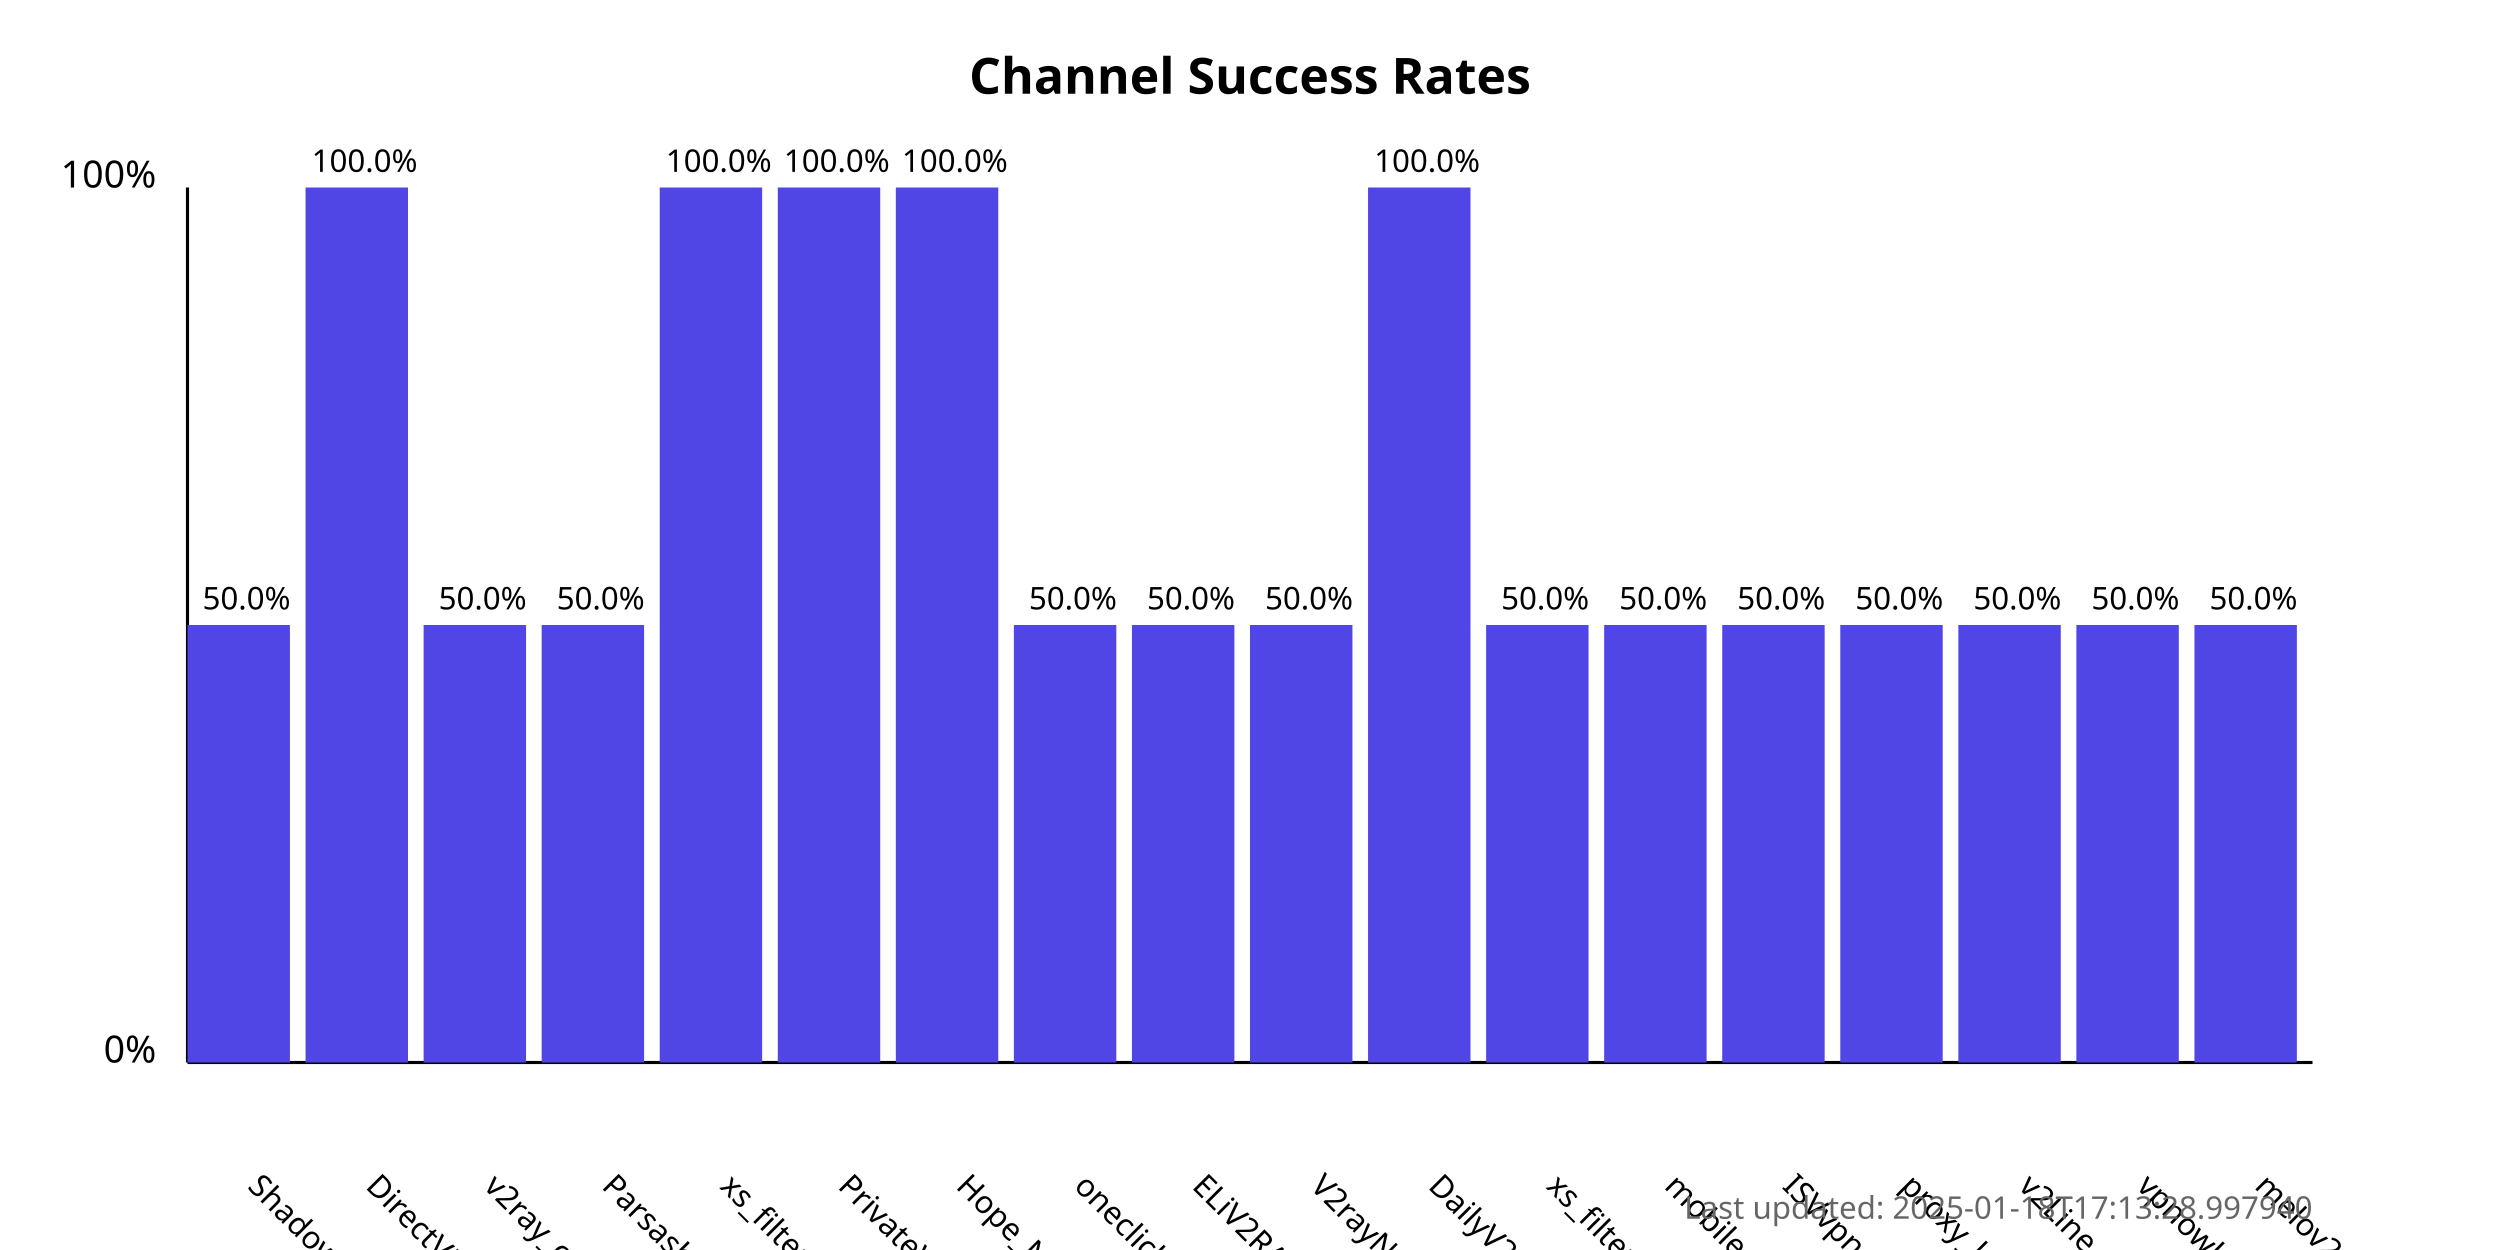
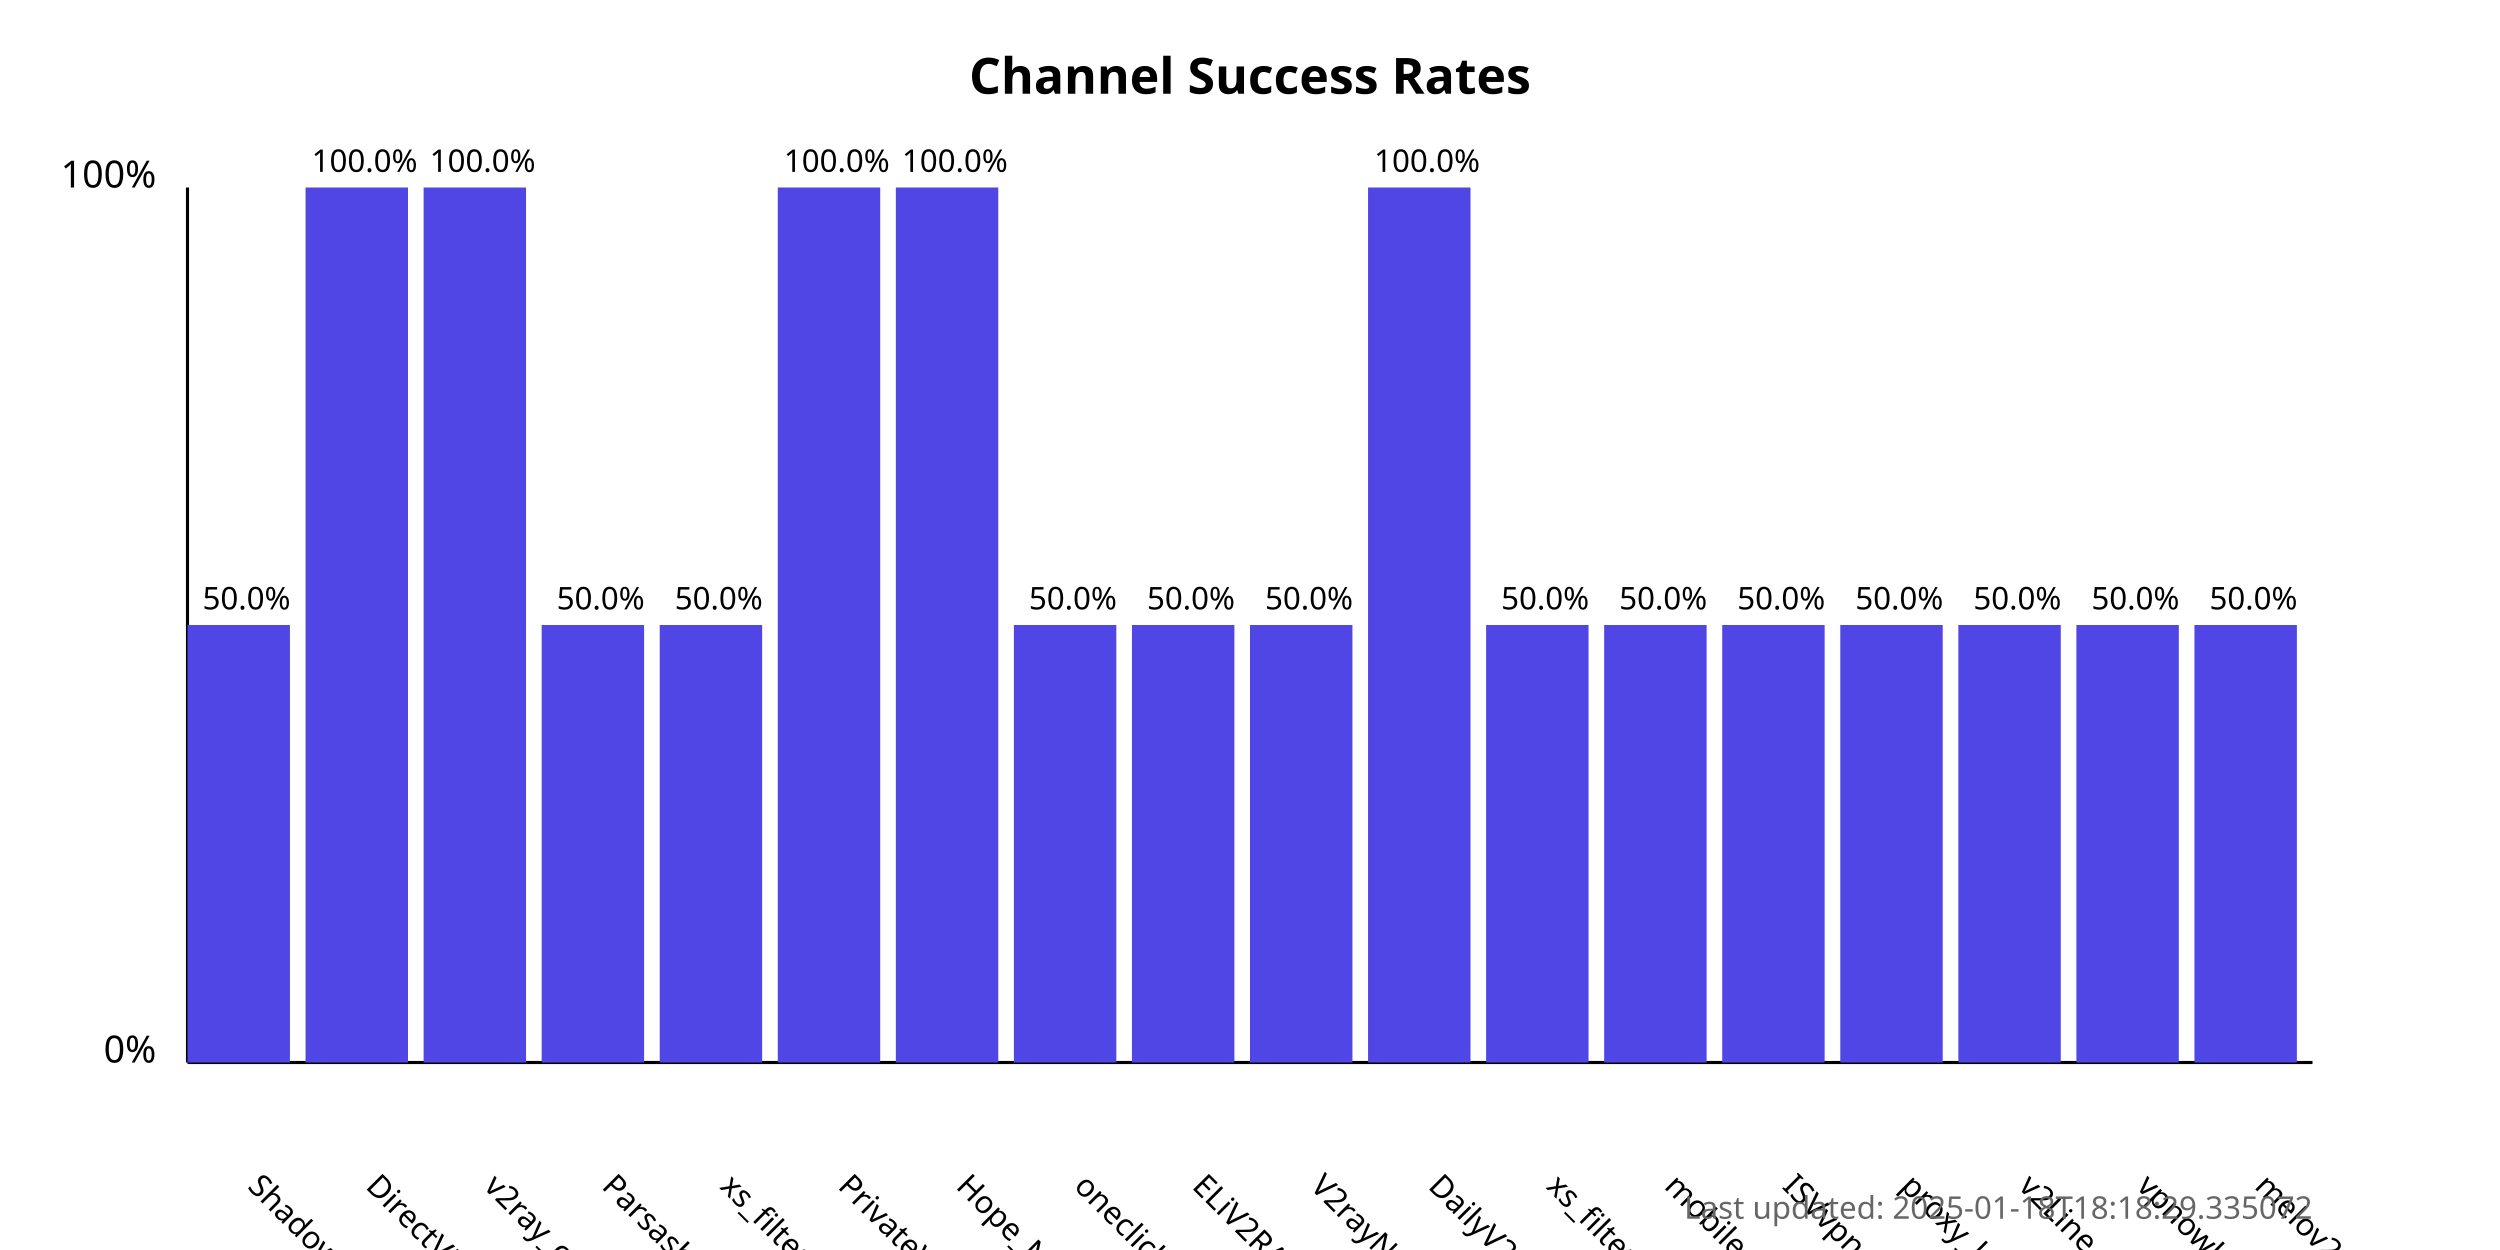
<svg xmlns="http://www.w3.org/2000/svg" width="800" height="400">
  <style>
            .chart-title { font: bold 16px sans-serif; }
            .axis-label { font: 12px sans-serif; }
            .tick-label { font: 10px sans-serif; }
            .bar { fill: #4f46e5; }
            .bar:hover { fill: #6366f1; }
            .timestamp { font: 10px sans-serif; fill: #666; }
        </style>
  <text x="400.0" y="30" text-anchor="middle" class="chart-title">
            Channel Success Rates
        </text>
  <line x1="60" y1="340" x2="60" y2="60" stroke="black" stroke-width="1" />
  <line x1="60" y1="340" x2="740" y2="340" stroke="black" stroke-width="1" />
  <text x="50" y="340" text-anchor="end" class="axis-label">0%</text>
  <text x="50" y="60" text-anchor="end" class="axis-label">100%</text>
  <g>
    <rect x="60" y="200.0" width="32.778" height="140.0" class="bar" />
    <text x="78.889" y="380" transform="rotate(45, 78.88889, 380)" text-anchor="start" class="tick-label">
                ShadowProxy66
            </text>
    <text x="78.889" y="195.0" text-anchor="middle" class="tick-label">
                50.0%
            </text>
  </g>
  <g>
    <rect x="97.778" y="60.0" width="32.778" height="280.0" class="bar" />
    <text x="116.667" y="380" transform="rotate(45, 116.6667, 380)" text-anchor="start" class="tick-label">
                DirectVPN
            </text>
    <text x="116.667" y="55.0" text-anchor="middle" class="tick-label">
                100.0%
            </text>
  </g>
  <g>
-     <rect x="135.556" y="200.0" width="32.778" height="140.0" class="bar" />
+     <rect x="135.556" y="60.0" width="32.778" height="280.0" class="bar" />
    <text x="154.444" y="380" transform="rotate(45, 154.4444, 380)" text-anchor="start" class="tick-label">
                v2ray_configs_pool
            </text>
-     <text x="154.444" y="195.0" text-anchor="middle" class="tick-label">
-                 50.0%
+     <text x="154.444" y="55.0" text-anchor="middle" class="tick-label">
+                 100.0%
            </text>
  </g>
  <g>
    <rect x="173.333" y="200.0" width="32.778" height="140.0" class="bar" />
    <text x="192.222" y="380" transform="rotate(45, 192.2222, 380)" text-anchor="start" class="tick-label">
                Parsashonam
            </text>
    <text x="192.222" y="195.0" text-anchor="middle" class="tick-label">
                50.0%
            </text>
  </g>
  <g>
-     <rect x="211.111" y="60.0" width="32.778" height="280.0" class="bar" />
+     <rect x="211.111" y="200.0" width="32.778" height="140.0" class="bar" />
    <text x="230" y="380" transform="rotate(45, 230, 380)" text-anchor="start" class="tick-label">
                xs_filternet
            </text>
-     <text x="230" y="55.0" text-anchor="middle" class="tick-label">
-                 100.0%
+     <text x="230" y="195.0" text-anchor="middle" class="tick-label">
+                 50.0%
            </text>
  </g>
  <g>
    <rect x="248.889" y="60.0" width="32.778" height="280.0" class="bar" />
    <text x="267.778" y="380" transform="rotate(45, 267.7778, 380)" text-anchor="start" class="tick-label">
                PrivateVPNs
            </text>
    <text x="267.778" y="55.0" text-anchor="middle" class="tick-label">
                100.0%
            </text>
  </g>
  <g>
    <rect x="286.667" y="60.0" width="32.778" height="280.0" class="bar" />
    <text x="305.556" y="380" transform="rotate(45, 305.5556, 380)" text-anchor="start" class="tick-label">
                Hope_Net
            </text>
    <text x="305.556" y="55.0" text-anchor="middle" class="tick-label">
                100.0%
            </text>
  </g>
  <g>
    <rect x="324.444" y="200.0" width="32.778" height="140.0" class="bar" />
    <text x="343.333" y="380" transform="rotate(45, 343.3333, 380)" text-anchor="start" class="tick-label">
                oneclickvpnkeys
            </text>
    <text x="343.333" y="195.0" text-anchor="middle" class="tick-label">
                50.0%
            </text>
  </g>
  <g>
    <rect x="362.222" y="200.0" width="32.778" height="140.0" class="bar" />
    <text x="381.111" y="380" transform="rotate(45, 381.1111, 380)" text-anchor="start" class="tick-label">
                ELiV2RAY
            </text>
    <text x="381.111" y="195.0" text-anchor="middle" class="tick-label">
                50.0%
            </text>
  </g>
  <g>
    <rect x="400" y="200.0" width="32.778" height="140.0" class="bar" />
    <text x="418.889" y="380" transform="rotate(45, 418.8889, 380)" text-anchor="start" class="tick-label">
                V2rayNGX
            </text>
    <text x="418.889" y="195.0" text-anchor="middle" class="tick-label">
                50.0%
            </text>
  </g>
  <g>
    <rect x="437.778" y="60.0" width="32.778" height="280.0" class="bar" />
    <text x="456.667" y="380" transform="rotate(45, 456.6667, 380)" text-anchor="start" class="tick-label">
                DailyV2RY
            </text>
    <text x="456.667" y="55.0" text-anchor="middle" class="tick-label">
                100.0%
            </text>
  </g>
  <g>
    <rect x="475.556" y="200.0" width="32.778" height="140.0" class="bar" />
    <text x="494.444" y="380" transform="rotate(45, 494.4444, 380)" text-anchor="start" class="tick-label">
                xs_filternet
            </text>
    <text x="494.444" y="195.0" text-anchor="middle" class="tick-label">
                50.0%
            </text>
  </g>
  <g>
    <rect x="513.333" y="200.0" width="32.778" height="140.0" class="bar" />
    <text x="532.222" y="380" transform="rotate(45, 532.2222, 380)" text-anchor="start" class="tick-label">
                mobilesignal
            </text>
    <text x="532.222" y="195.0" text-anchor="middle" class="tick-label">
                50.0%
            </text>
  </g>
  <g>
    <rect x="551.111" y="200.0" width="32.778" height="140.0" class="bar" />
    <text x="570.0" y="380" transform="rotate(45, 570.0, 380)" text-anchor="start" class="tick-label">
                ISVvpn
            </text>
    <text x="570.0" y="195.0" text-anchor="middle" class="tick-label">
                50.0%
            </text>
  </g>
  <g>
    <rect x="588.889" y="200.0" width="32.778" height="140.0" class="bar" />
    <text x="607.778" y="380" transform="rotate(45, 607.7778, 380)" text-anchor="start" class="tick-label">
                proxy_kafee
            </text>
    <text x="607.778" y="195.0" text-anchor="middle" class="tick-label">
                50.0%
            </text>
  </g>
  <g>
    <rect x="626.667" y="200.0" width="32.778" height="140.0" class="bar" />
    <text x="645.556" y="380" transform="rotate(45, 645.5556, 380)" text-anchor="start" class="tick-label">
                v2Line
            </text>
    <text x="645.556" y="195.0" text-anchor="middle" class="tick-label">
                50.0%
            </text>
  </g>
  <g>
    <rect x="664.444" y="200.0" width="32.778" height="140.0" class="bar" />
    <text x="683.333" y="380" transform="rotate(45, 683.3333, 380)" text-anchor="start" class="tick-label">
                vpnowl
            </text>
    <text x="683.333" y="195.0" text-anchor="middle" class="tick-label">
                50.0%
            </text>
  </g>
  <g>
    <rect x="702.222" y="200.0" width="32.778" height="140.0" class="bar" />
    <text x="721.111" y="380" transform="rotate(45, 721.1111, 380)" text-anchor="start" class="tick-label">
                melov2ray
            </text>
    <text x="721.111" y="195.0" text-anchor="middle" class="tick-label">
                50.0%
            </text>
  </g>
  <text x="740" y="390" text-anchor="end" class="timestamp">
-             Last updated: 2025-01-18T17:13:28.997940
+             Last updated: 2025-01-18T18:18:29.335072
        </text>
</svg>
